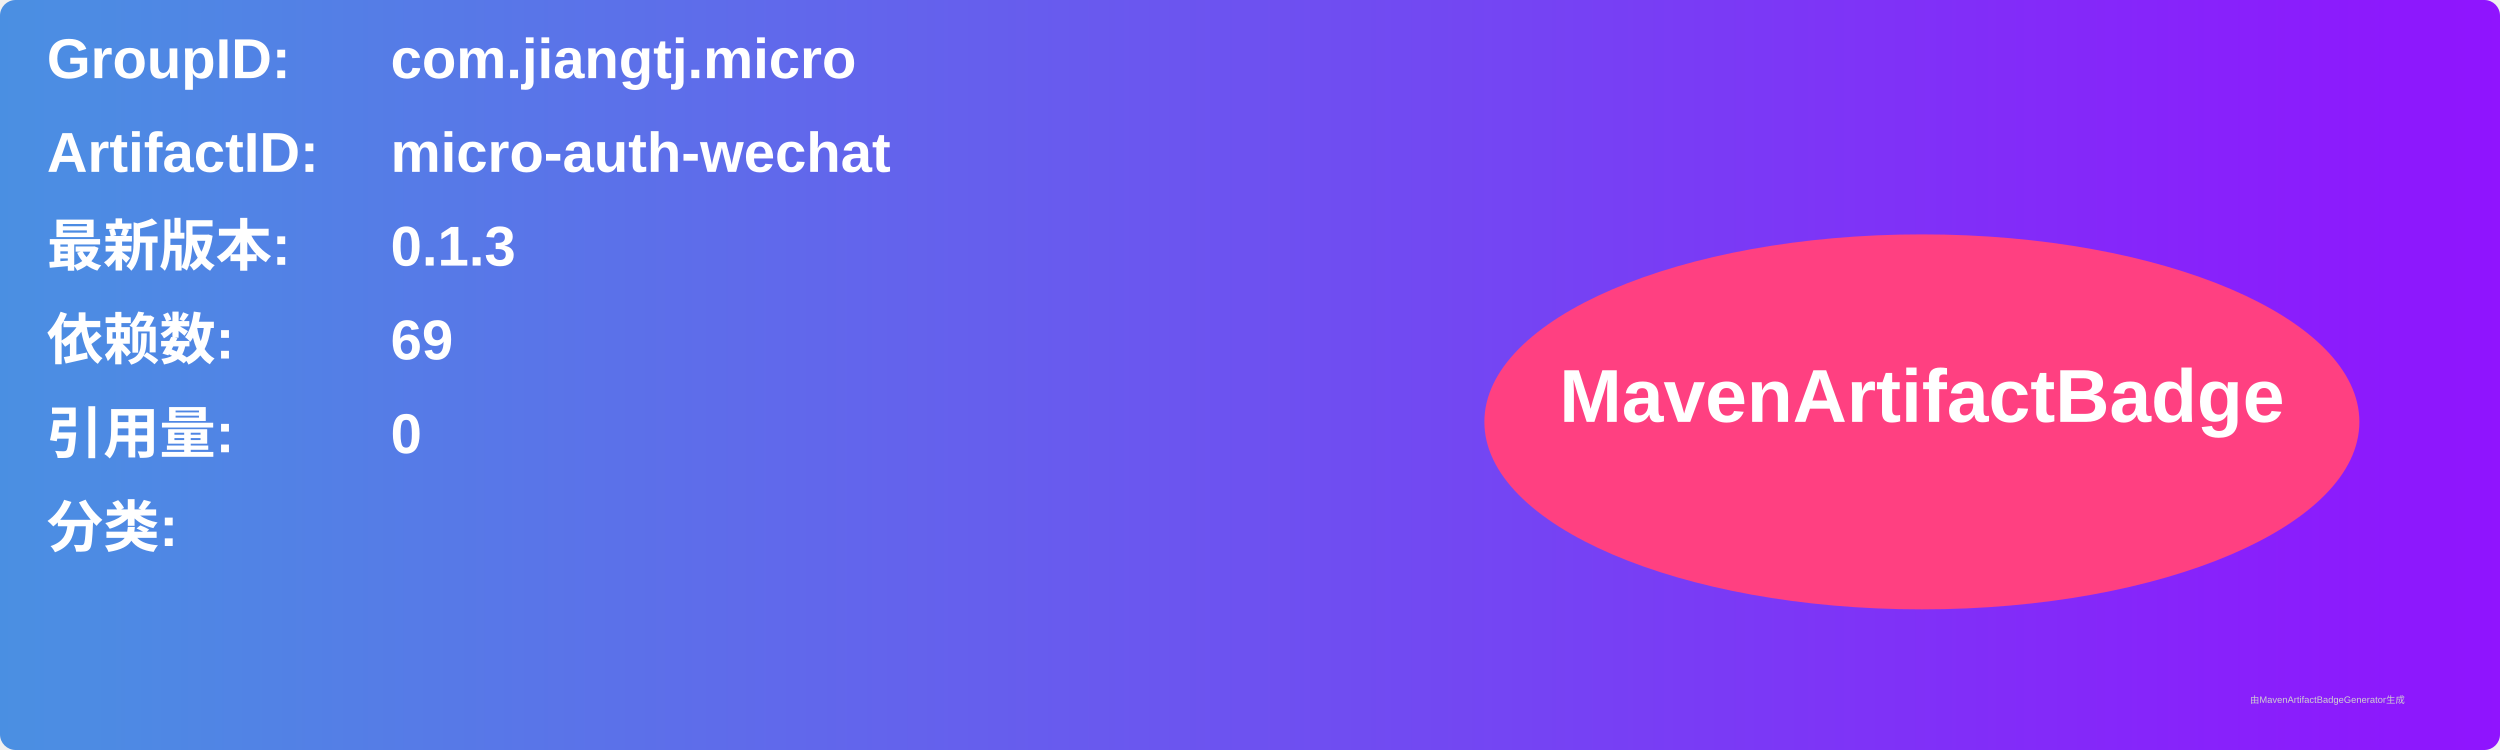
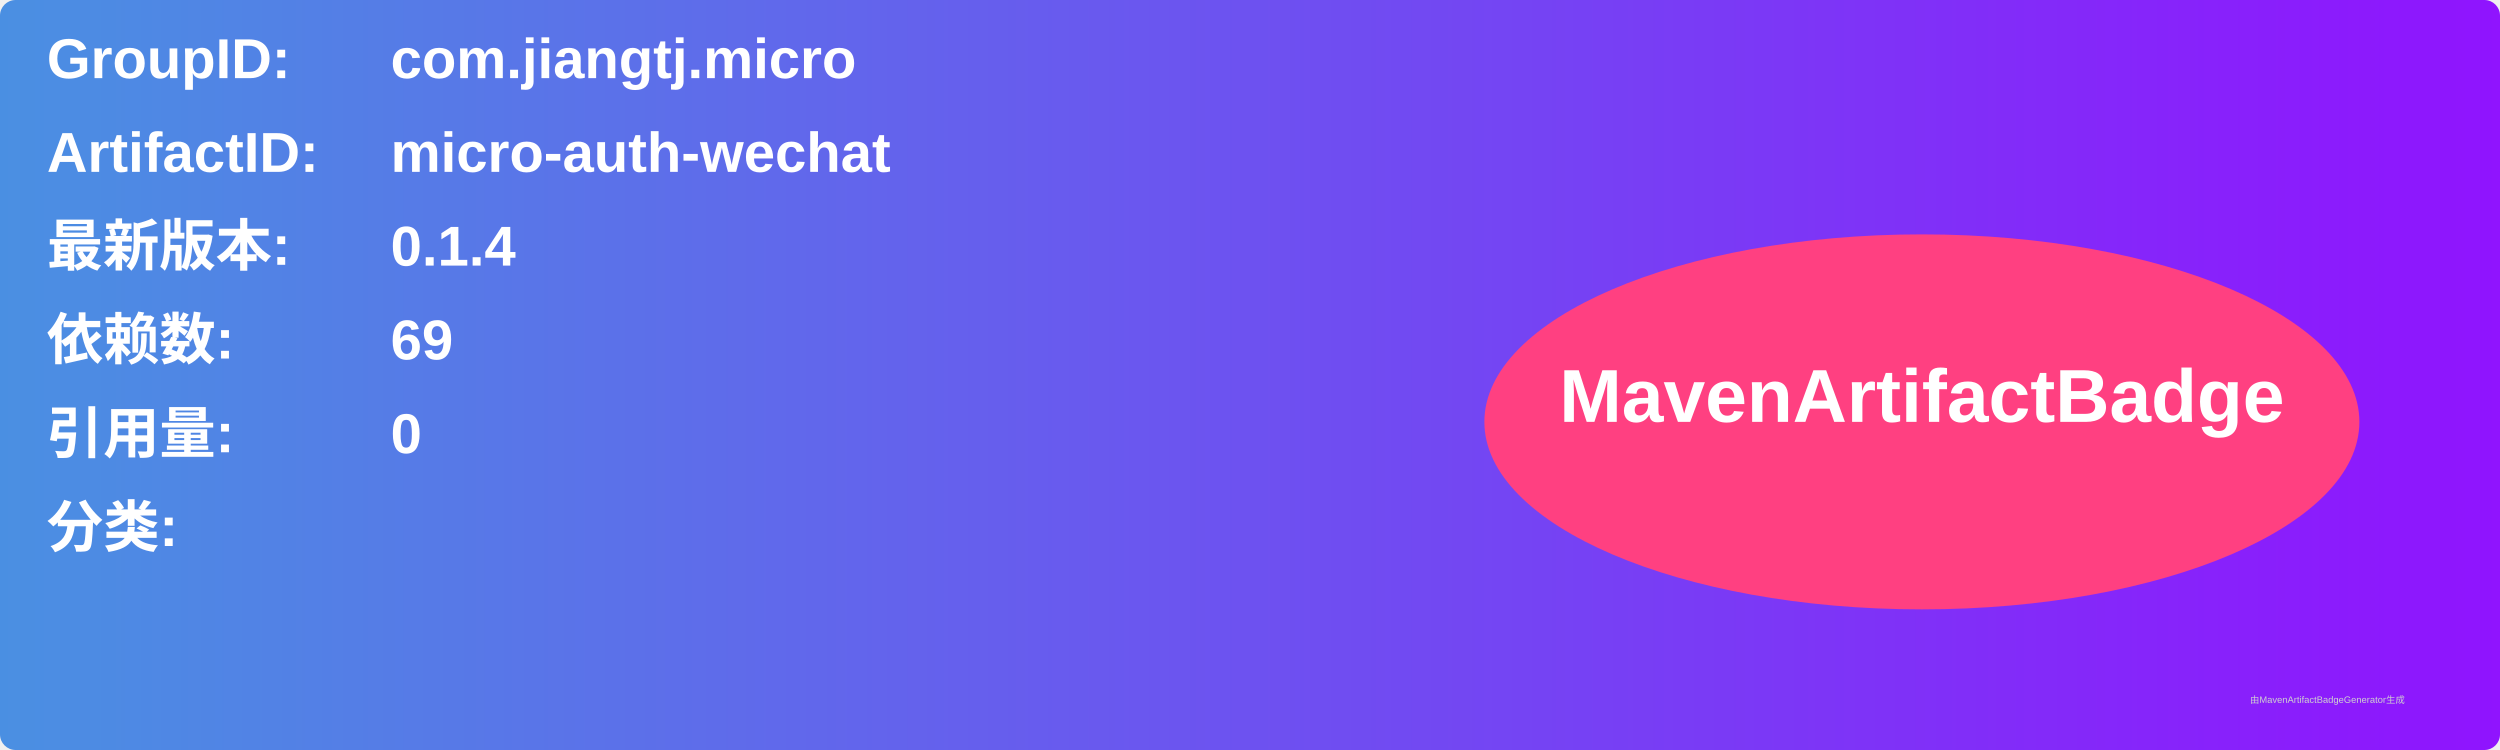
<svg xmlns="http://www.w3.org/2000/svg" width="800" height="240" viewBox="0 0 800 240">
  <linearGradient id="grad" x1="0%" y1="0%" x2="100%" y2="0%">
    <stop offset="0%" stop-color="#4a90e2" />
    <stop offset="100%" stop-color="#9013fe" />
  </linearGradient>
  <rect width="100%" height="100%" rx="5" ry="5" fill="url(#grad)" />
  <g transform="translate(15, 15)">
    <text x="0" y="10" font-family="Arial" font-size="18" fill="white" font-weight="bold" width="260">GroupID:</text>
    <text x="110" y="10" font-family="Arial" font-size="18" fill="white" font-weight="bold" width="460">com.jiangtj.micro</text>
    <text x="0" y="40" font-family="Arial" font-size="18" fill="white" font-weight="bold" width="260">ArtifactID:</text>
    <text x="110" y="40" font-family="Arial" font-size="18" fill="white" font-weight="bold" width="460">micro-auth-wechat</text>
    <text x="0" y="70" font-family="Arial" font-size="18" fill="white" font-weight="bold">最新版本:</text>
    <text x="110" y="70" font-family="Arial" font-size="18" fill="white" font-weight="bold">
-       <tspan font-weight="bold">0.1.3</tspan>
+       <tspan font-weight="bold">0.1.4</tspan>
    </text>
    <text x="0" y="100" font-family="Arial" font-size="18" fill="white" font-weight="bold">依赖数: </text>
    <text x="110" y="100" font-family="Arial" font-size="18" fill="white">
      <tspan font-weight="bold">69</tspan>
    </text>
    <text x="0" y="130" font-family="Arial" font-size="18" fill="white" font-weight="bold">引用量: </text>
    <text x="110" y="130" font-family="Arial" font-size="18" fill="white">
      <tspan font-weight="bold">0</tspan>
    </text>
    <text x="0" y="160" font-family="Arial" font-size="18" fill="white" font-weight="bold">分类:</text>
    <text x="10" y="190" font-family="Arial" font-size="10" fill="white">
      <tspan font-weight="bold" />
    </text>
    <ellipse cx="600" cy="120" rx="140" ry="60" fill="#ff4081" />
    <text x="600" y="120" text-anchor="middle" font-family="Arial" font-size="24" fill="white" font-weight="bold">MavenArtifactBadge</text>
  </g>
  <text x="720" y="225" font-family="Arial" font-size="3" fill="#d0d0d0">由MavenArtifactBadgeGenerator生成</text>
</svg>
